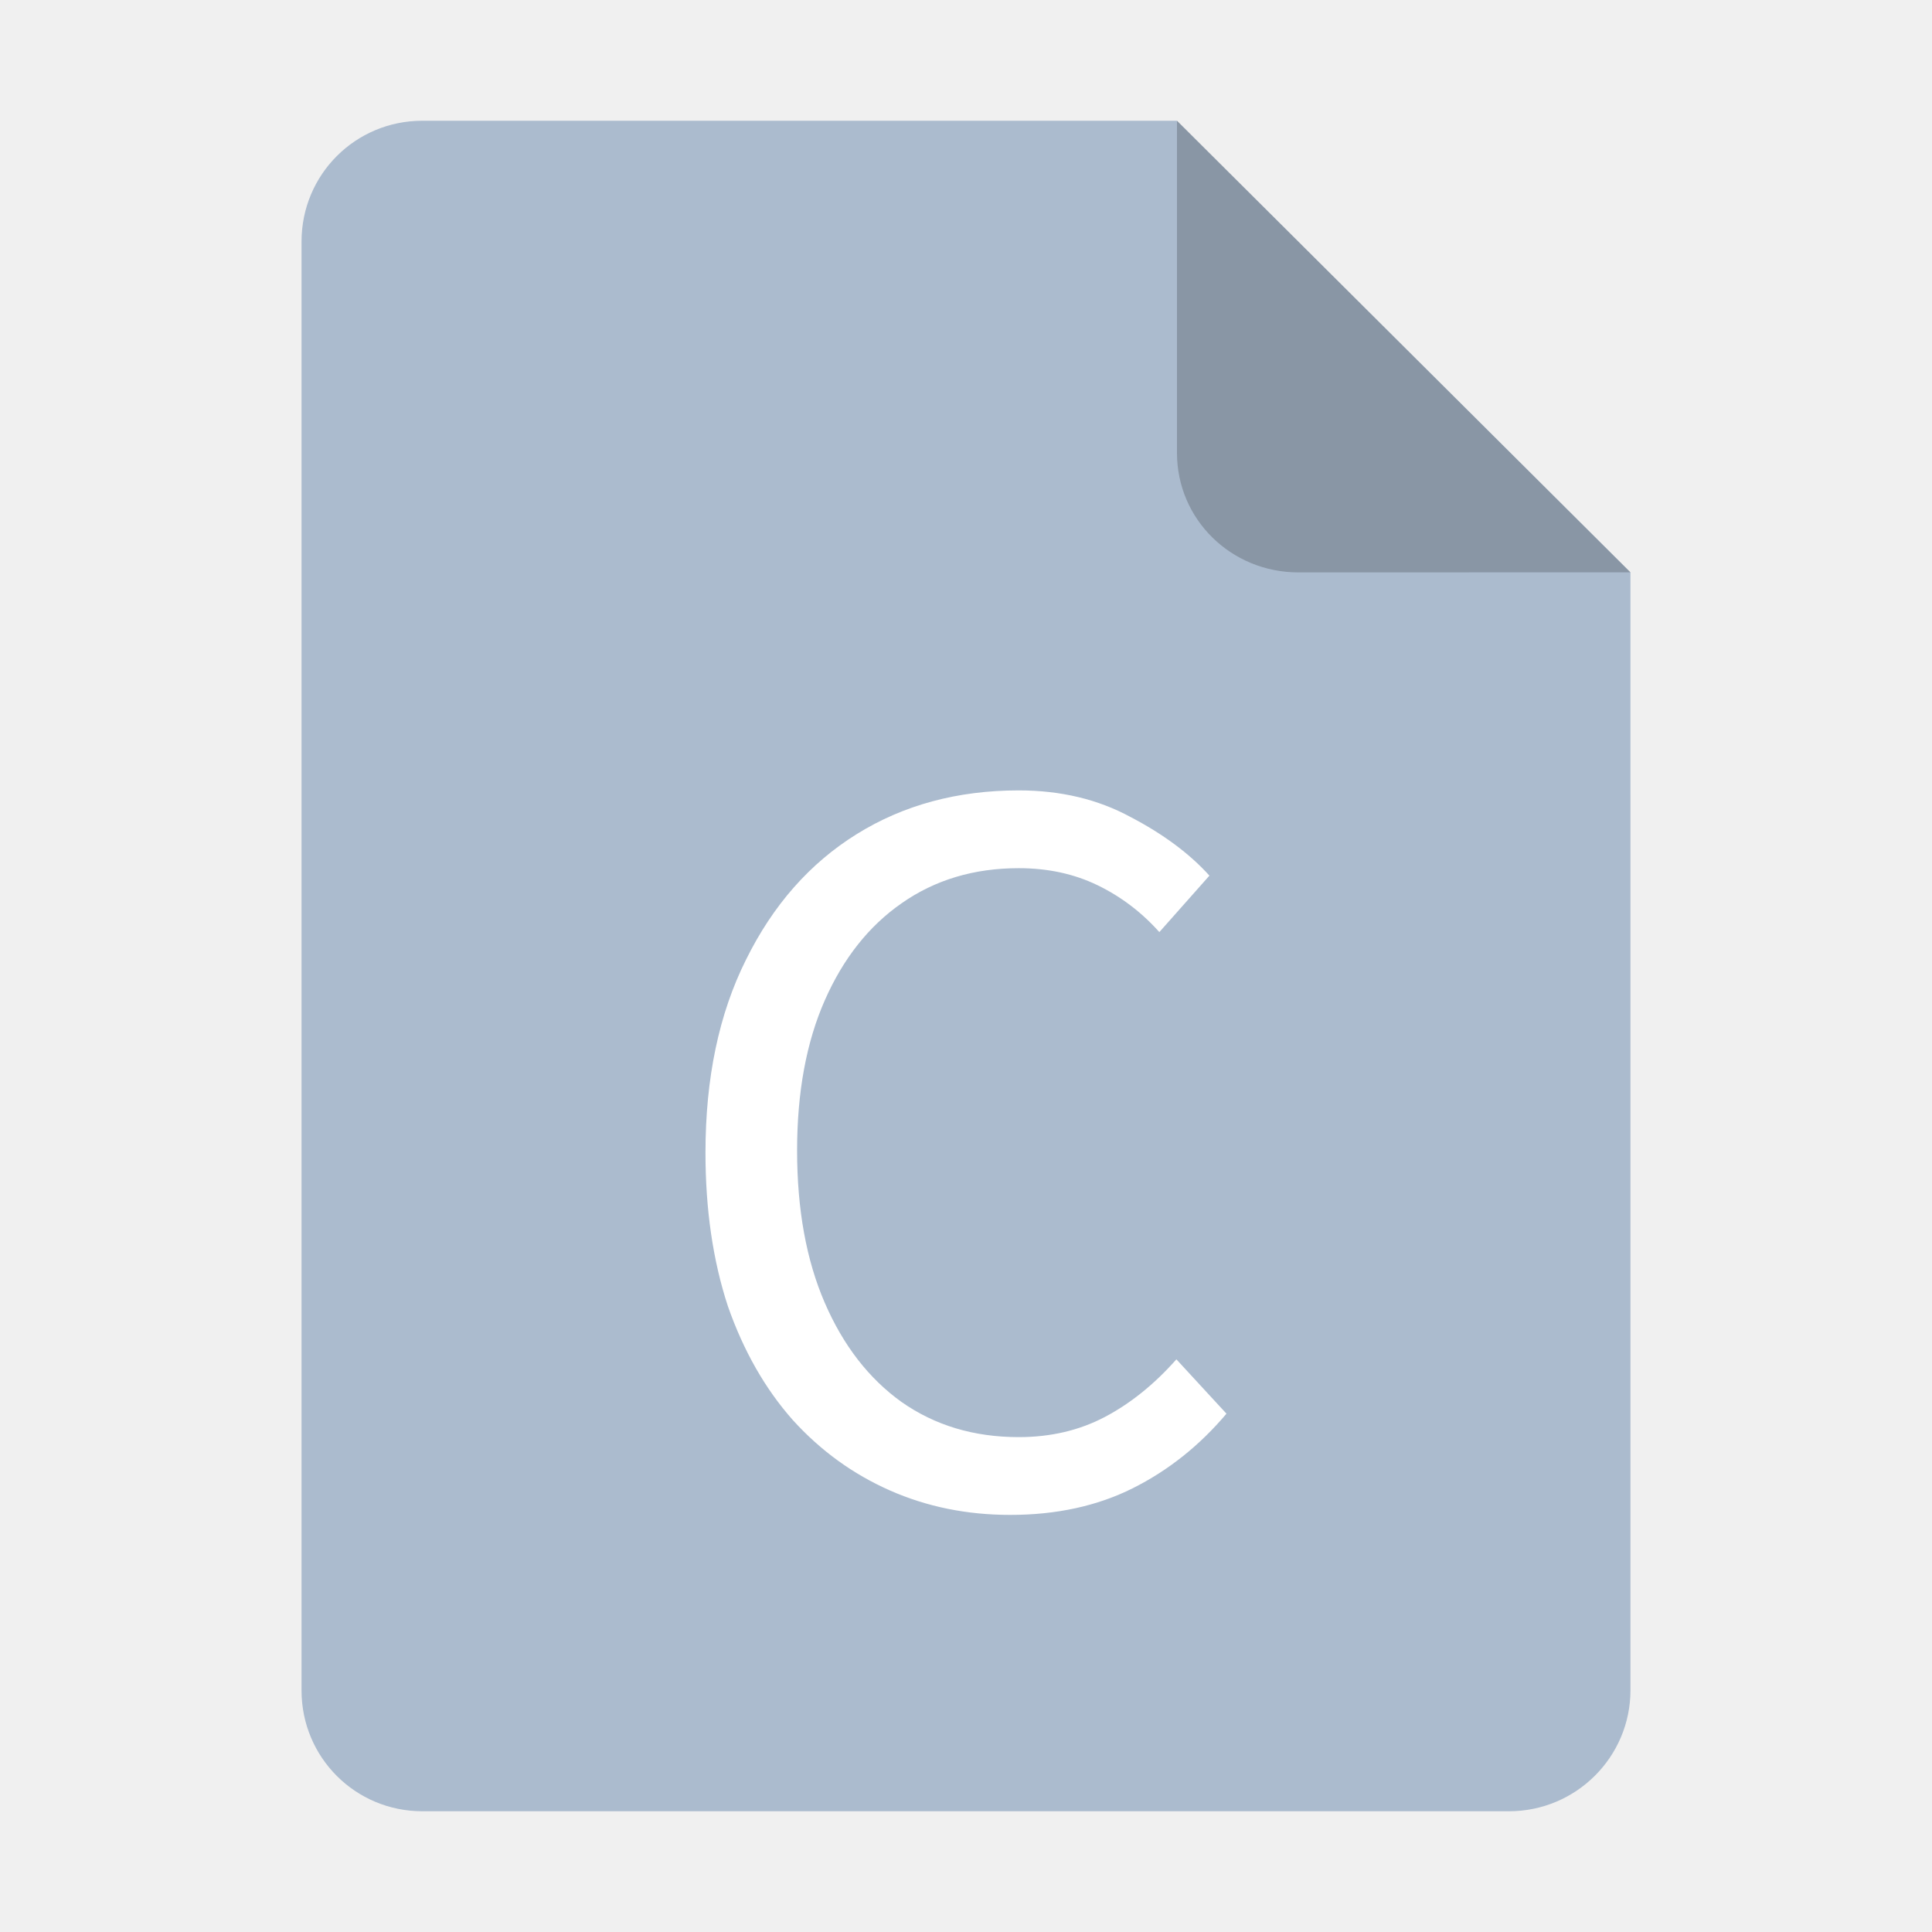
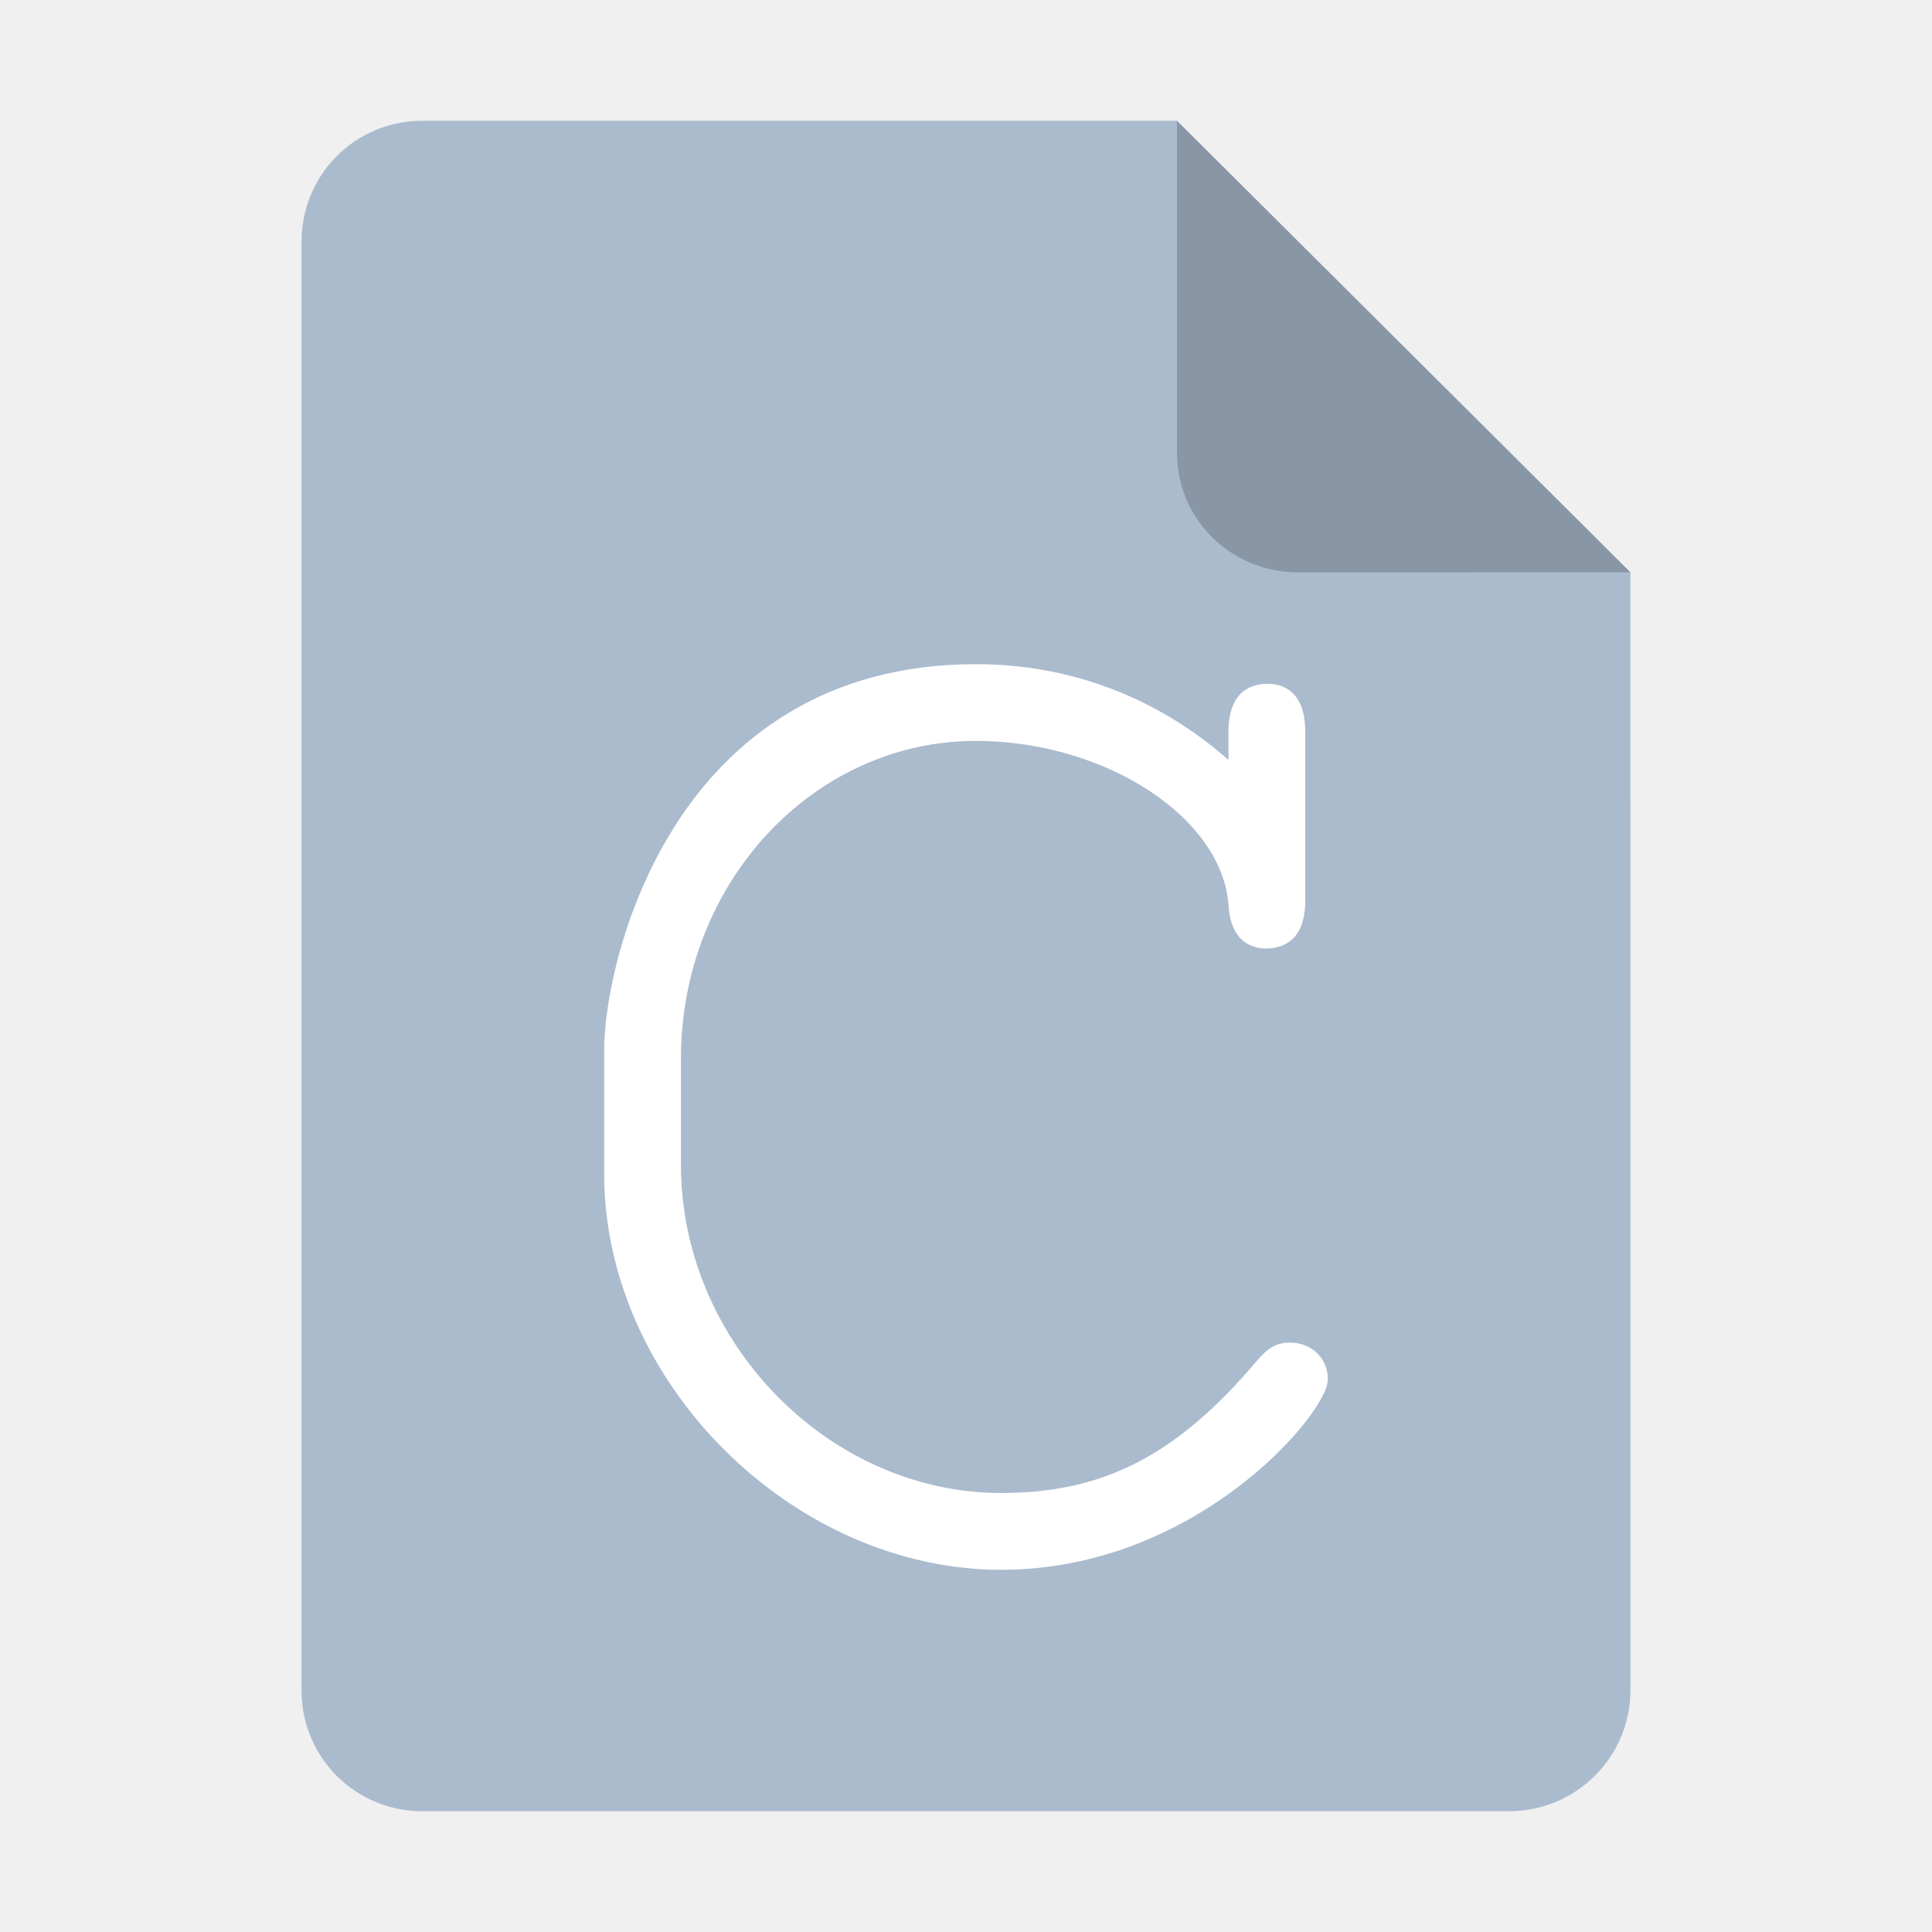
<svg xmlns="http://www.w3.org/2000/svg" height="128px" viewBox="0 0 128 128" width="128px" version="1.1" id="svg35">
  <defs id="defs39">
    <filter height="1.021" y="-0.011" width="1.027" x="-0.014" id="filter16020" style="color-interpolation-filters:sRGB">
      <feGaussianBlur id="feGaussianBlur16022" stdDeviation="2" />
    </filter>
  </defs>
  <linearGradient id="a" gradientUnits="userSpaceOnUse" x1="36" x2="60" y1="68" y2="68">
    <stop offset="0" stop-color="#ed336c" id="stop2" />
    <stop offset="1" stop-color="#ffa348" id="stop4" />
  </linearGradient>
  <linearGradient id="b" gradientTransform="matrix(0 1 -1 0 144 -32)" gradientUnits="userSpaceOnUse" x1="72" x2="96" y1="68" y2="68">
    <stop offset="0" stop-color="#404ce6" id="stop7" />
    <stop offset="1" stop-color="#c061cb" id="stop9" />
  </linearGradient>
  <linearGradient id="c" gradientUnits="userSpaceOnUse" x1="68.849" x2="95.258" y1="84" y2="84">
    <stop offset="0" stop-color="#33d1c6" id="stop12" />
    <stop offset="1" stop-color="#1c25d8" id="stop14" />
  </linearGradient>
  <path style="display:inline;fill:#abbbce;fill-opacity:1;stroke:none;stroke-width:0.125;stroke-linejoin:round;stroke-miterlimit:4;stroke-dasharray:none;stroke-opacity:1;enable-background:new" clip-path="none" d="m 27.978,8 h 50 l 30.043,29.918 0.001,74.06 c 8e-5,4.432 -3.612,8.022 -8.044,8.022 H 27.978 c -4.432,0 -8,-3.568 -8,-8 V 16 c 0,-4.432 3.568,-8 8,-8 z" id="path4411" />
  <path style="display:inline;vector-effect:none;fill:#000000;fill-opacity:0.2;stroke:none;stroke-width:0.125;stroke-linecap:butt;stroke-linejoin:round;stroke-miterlimit:4;stroke-dasharray:none;stroke-dashoffset:0;stroke-opacity:1;enable-background:new" d="M 77.978,8 V 30 c 0,4.432 3.611,7.923 8.043,7.923 l 22,-0.005 z" id="path4413" />
-   <g aria-label="C" id="text922" style="font-size:16px;line-height:1.25;font-family:'Source Code Pro';-inkscape-font-specification:'Source Code Pro';fill:#ffffff" transform="matrix(4.411765,0,0,4.411765,141.6319,-166.1046)">
-     <path d="m -16.933,60.4 q -0.976,0 -1.808,-0.368 -0.832,-0.368 -1.456,-1.056 -0.624,-0.704 -0.976,-1.712 -0.336,-1.024 -0.336,-2.304 0,-1.68 0.608,-2.896 0.608,-1.232 1.664,-1.888 1.056,-0.656 2.432,-0.656 0.944,0 1.68,0.4 0.736,0.384 1.184,0.88 l -0.752,0.848 q -0.4,-0.448 -0.928,-0.704 -0.528,-0.256 -1.184,-0.256 -1.008,0 -1.76,0.528 -0.736,0.512 -1.152,1.456 -0.416,0.944 -0.416,2.256 0,1.328 0.416,2.288 0.416,0.96 1.152,1.488 0.752,0.528 1.76,0.528 0.72,0 1.296,-0.304 0.576,-0.304 1.072,-0.864 l 0.752,0.816 q -0.608,0.72 -1.408,1.12 -0.8,0.4 -1.84,0.4 z" id="path924" />
+   <g aria-label="C" id="text10257" style="font-size:99.662px;font-family:FreeMono;-inkscape-font-specification:FreeMono;fill:#ffffff;stroke:#ffffff">
+     <g id="path10784">
+       <path id="path10789" style="color:#000000;-inkscape-font-specification:FreeMono;stroke:none;-inkscape-stroke:none" d="M 64.648 44.002 C 54.517 44.002 48.296 49.064 44.691 54.762 C 41.087 60.46 40.029 66.744 40.029 69.518 L 40.029 77.789 C 40.029 91.547 52.486 104.002 66.342 104.002 C 72.804 104.002 78.187 101.411 81.953 98.57 C 83.836 97.15 85.317 95.668 86.338 94.398 C 86.848 93.764 87.244 93.182 87.52 92.678 C 87.795 92.174 87.971 91.77 87.971 91.344 C 87.971 90.005 86.895 88.951 85.477 88.951 C 85.08 88.951 84.698 89.017 84.342 89.211 C 83.986 89.405 83.673 89.699 83.307 90.117 L 83.305 90.121 L 83.301 90.125 C 77.976 96.436 73.093 98.916 66.342 98.916 C 54.873 98.916 45.115 88.873 45.115 77.191 L 45.115 70.115 C 45.115 58.508 53.877 49.088 64.648 49.088 C 68.984 49.088 73.108 50.385 76.17 52.406 C 79.232 54.427 81.205 57.15 81.391 59.982 C 81.445 60.846 81.66 61.554 82.092 62.066 C 82.524 62.579 83.174 62.842 83.883 62.842 C 84.688 62.842 85.4 62.553 85.848 61.977 C 86.296 61.401 86.475 60.612 86.475 59.65 L 86.475 48.488 C 86.475 47.527 86.296 46.744 85.865 46.17 C 85.435 45.596 84.746 45.299 83.982 45.299 C 83.178 45.299 82.466 45.588 82.018 46.164 C 81.57 46.74 81.389 47.527 81.389 48.488 L 81.389 50.348 C 76.741 46.254 70.976 44.002 64.648 44.002 z " />
+     </g>
  </g>
</svg>
